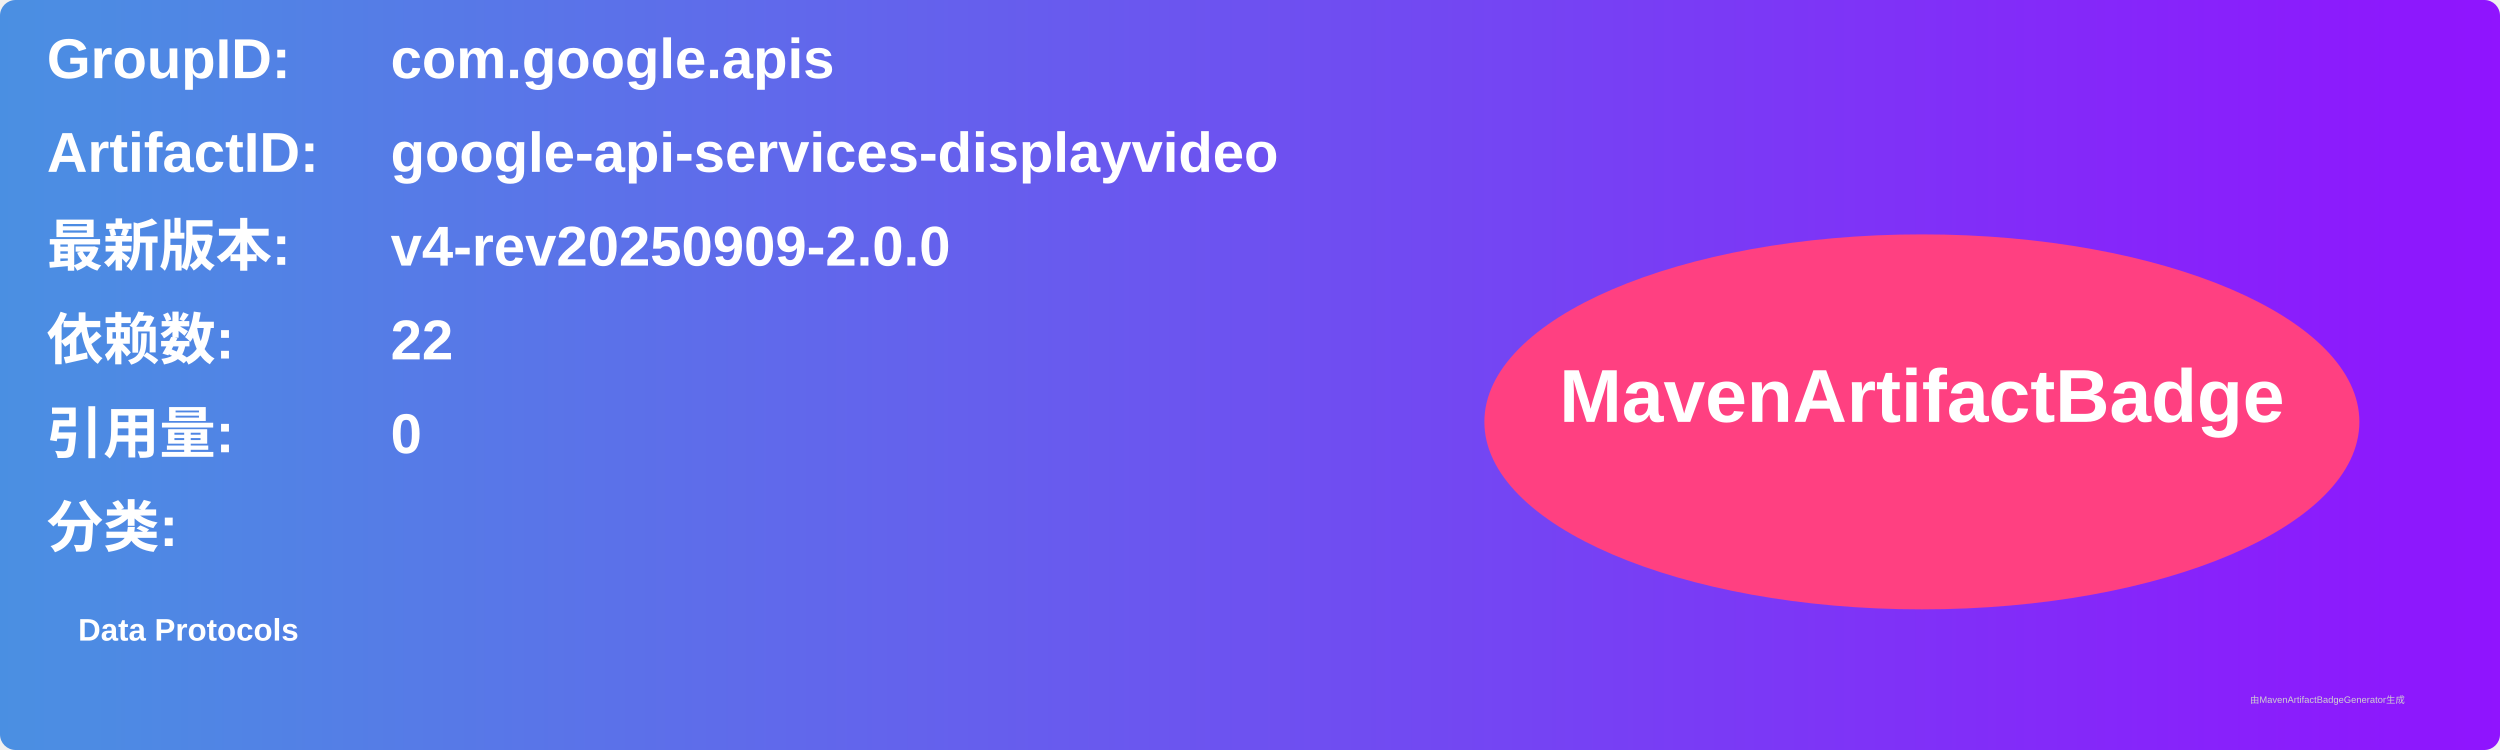
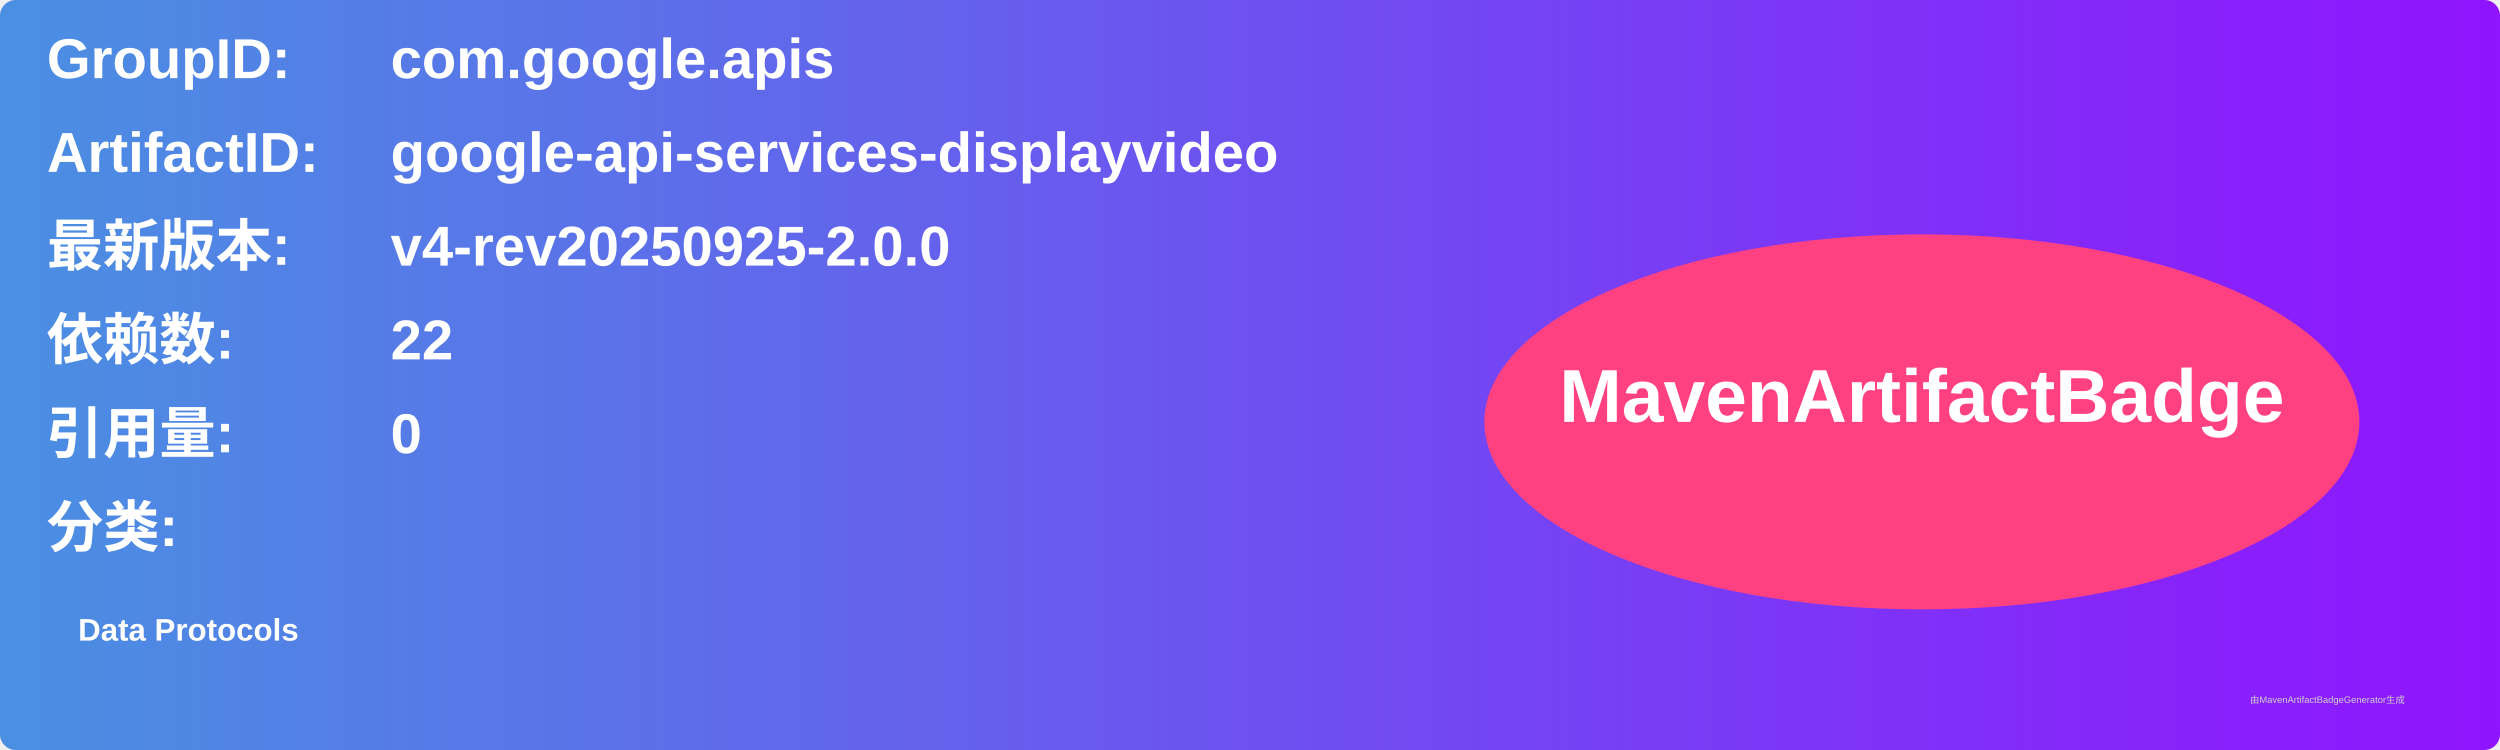
<svg xmlns="http://www.w3.org/2000/svg" width="800" height="240" viewBox="0 0 800 240">
  <linearGradient id="grad" x1="0%" y1="0%" x2="100%" y2="0%">
    <stop offset="0%" stop-color="#4a90e2" />
    <stop offset="100%" stop-color="#9013fe" />
  </linearGradient>
  <rect width="100%" height="100%" rx="5" ry="5" fill="url(#grad)" />
  <g transform="translate(15, 15)">
    <text x="0" y="10" font-family="Arial" font-size="18" fill="white" font-weight="bold" width="260">GroupID:</text>
    <text x="110" y="10" font-family="Arial" font-size="18" fill="white" font-weight="bold" width="460">com.google.apis</text>
    <text x="0" y="40" font-family="Arial" font-size="18" fill="white" font-weight="bold" width="260">ArtifactID:</text>
    <text x="110" y="40" font-family="Arial" font-size="18" fill="white" font-weight="bold" width="460">google-api-services-displayvideo</text>
    <text x="0" y="70" font-family="Arial" font-size="18" fill="white" font-weight="bold">最新版本:</text>
    <text x="110" y="70" font-family="Arial" font-size="18" fill="white" font-weight="bold">
-       <tspan font-weight="bold">v4-rev20250909-2.0.0</tspan>
+       <tspan font-weight="bold">v4-rev20250925-2.0.0</tspan>
    </text>
    <text x="0" y="100" font-family="Arial" font-size="18" fill="white" font-weight="bold">依赖数: </text>
    <text x="110" y="100" font-family="Arial" font-size="18" fill="white">
      <tspan font-weight="bold">22</tspan>
    </text>
    <text x="0" y="130" font-family="Arial" font-size="18" fill="white" font-weight="bold">引用量: </text>
    <text x="110" y="130" font-family="Arial" font-size="18" fill="white">
      <tspan font-weight="bold">0</tspan>
    </text>
    <text x="0" y="160" font-family="Arial" font-size="18" fill="white" font-weight="bold">分类:</text>
    <text x="10" y="190" font-family="Arial" font-size="10" fill="white">
      <tspan font-weight="bold">Data Protocols</tspan>
    </text>
    <ellipse cx="600" cy="120" rx="140" ry="60" fill="#ff4081" />
    <text x="600" y="120" text-anchor="middle" font-family="Arial" font-size="24" fill="white" font-weight="bold">MavenArtifactBadge</text>
  </g>
  <text x="720" y="225" font-family="Arial" font-size="3" fill="#d0d0d0">由MavenArtifactBadgeGenerator生成</text>
</svg>
